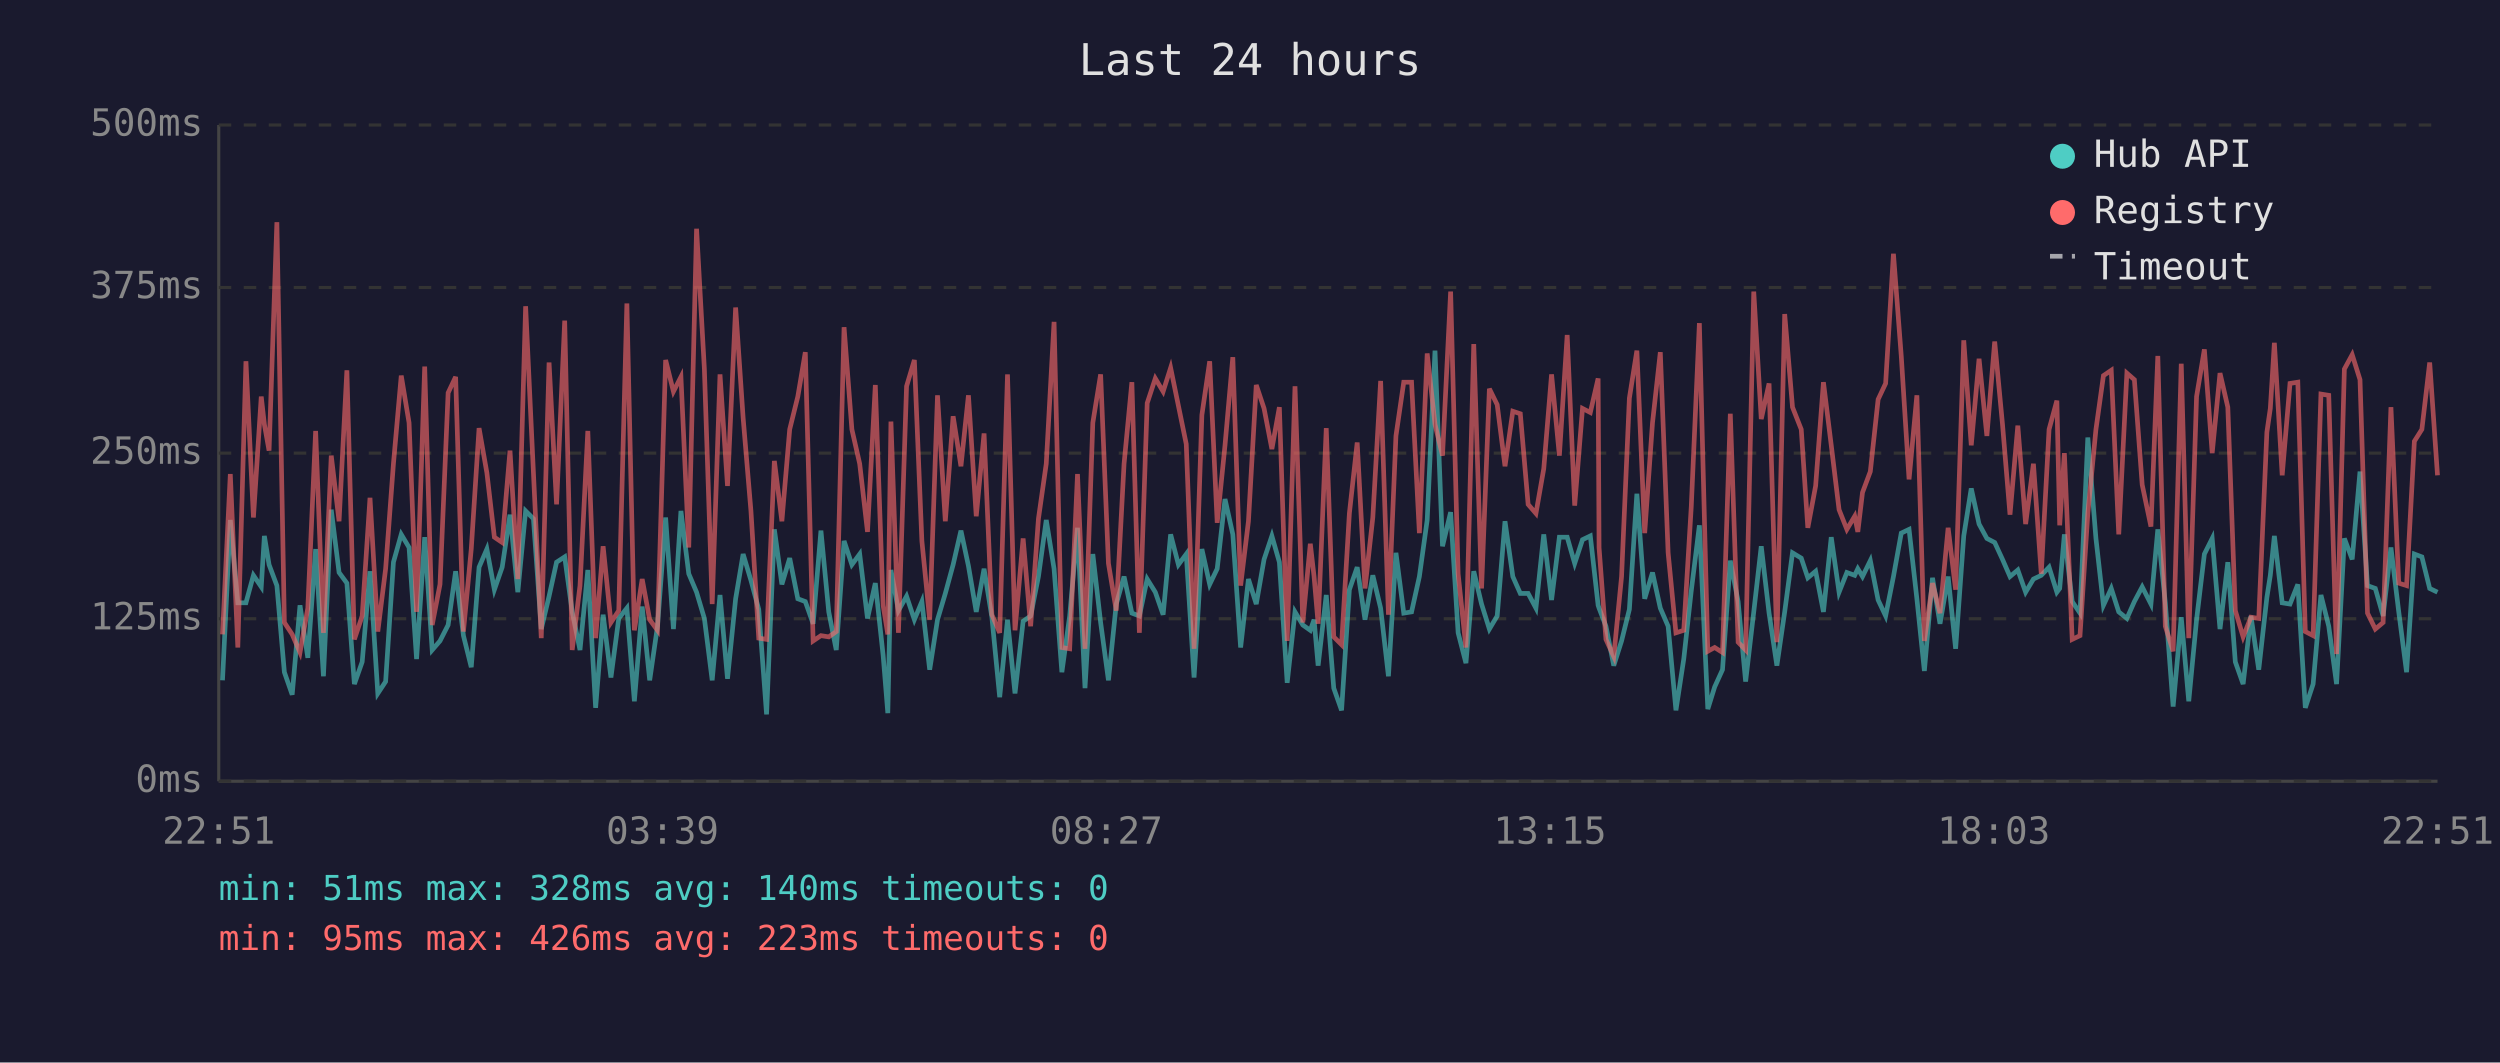
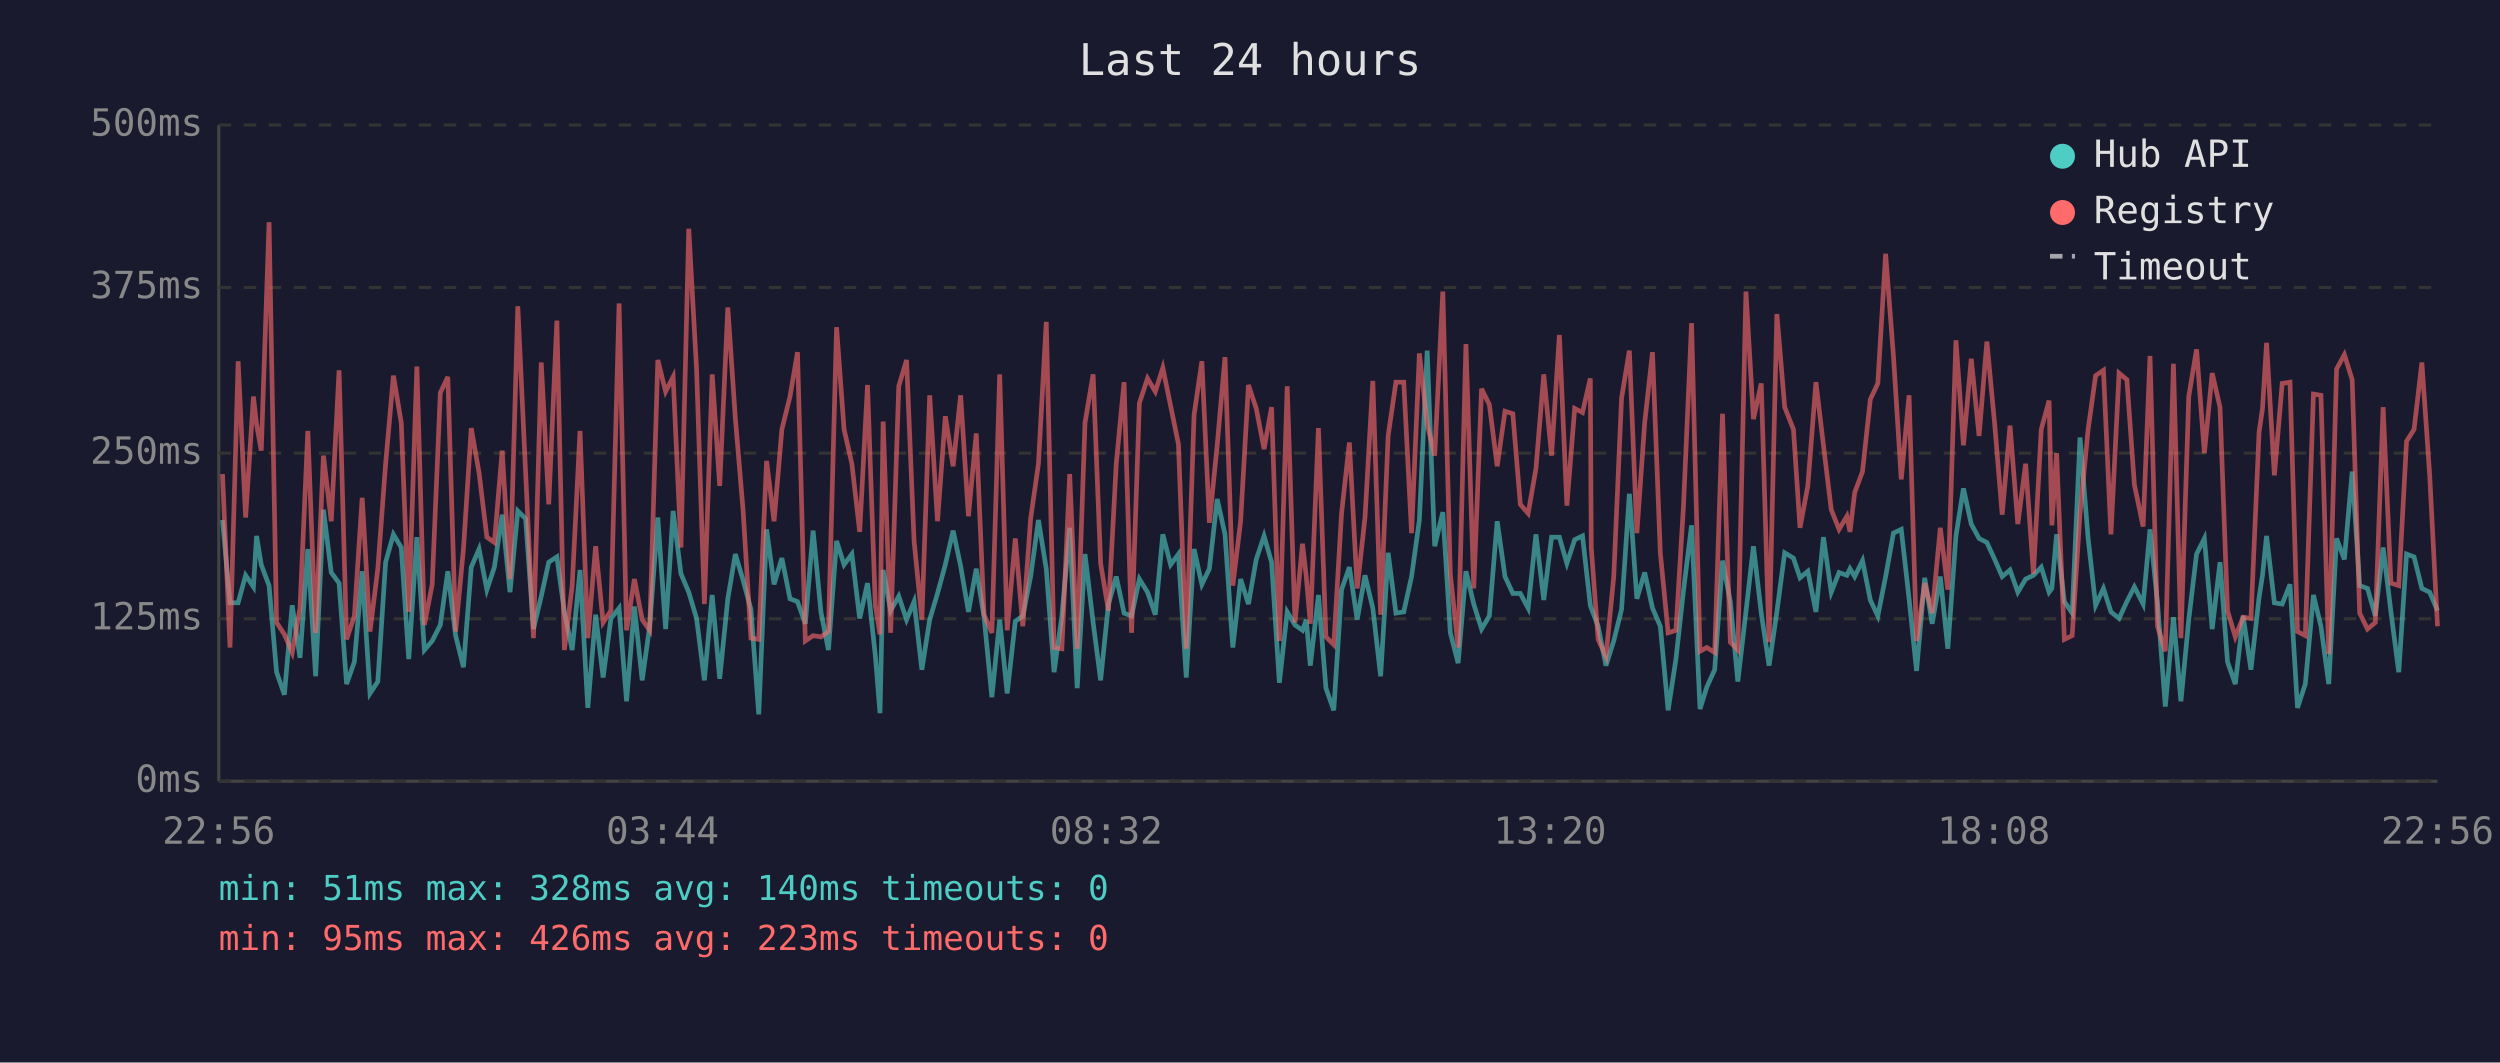
<svg xmlns="http://www.w3.org/2000/svg" viewBox="0 0 800 340" font-family="monospace" font-size="12">
  <rect width="800" height="340" fill="#1a1a2e" />
  <text x="400" y="24" fill="#e0e0e0" font-size="14" text-anchor="middle">Last 24 hours</text>
  <line x1="70" y1="40" x2="70" y2="250" stroke="#444" stroke-width="1" />
  <line x1="70" y1="250" x2="780" y2="250" stroke="#444" stroke-width="1" />
  <line x1="70" y1="250" x2="780" y2="250" stroke="#333" stroke-width="1" stroke-dasharray="4" />
  <text x="65" y="250" fill="#888" text-anchor="end" dominant-baseline="middle">0ms</text>
  <line x1="70" y1="198" x2="780" y2="198" stroke="#333" stroke-width="1" stroke-dasharray="4" />
  <text x="65" y="198" fill="#888" text-anchor="end" dominant-baseline="middle">125ms</text>
  <line x1="70" y1="145" x2="780" y2="145" stroke="#333" stroke-width="1" stroke-dasharray="4" />
  <text x="65" y="145" fill="#888" text-anchor="end" dominant-baseline="middle">250ms</text>
  <line x1="70" y1="92" x2="780" y2="92" stroke="#333" stroke-width="1" stroke-dasharray="4" />
  <text x="65" y="92" fill="#888" text-anchor="end" dominant-baseline="middle">375ms</text>
  <line x1="70" y1="40" x2="780" y2="40" stroke="#333" stroke-width="1" stroke-dasharray="4" />
  <text x="65" y="40" fill="#888" text-anchor="end" dominant-baseline="middle">500ms</text>
-   <text x="70" y="270" fill="#888" text-anchor="middle">22:51</text>
-   <text x="212" y="270" fill="#888" text-anchor="middle">03:39</text>
-   <text x="354" y="270" fill="#888" text-anchor="middle">08:27</text>
-   <text x="496" y="270" fill="#888" text-anchor="middle">13:15</text>
-   <text x="638" y="270" fill="#888" text-anchor="middle">18:03</text>
-   <text x="780" y="270" fill="#888" text-anchor="middle">22:51</text>
-   <polyline points="71.2,217.7 73.7,166.4 76.1,192.9 78.7,192.9 81.1,184.1 83.6,187.8 84.6,171.5 86.1,180.7 88.6,187.4 91.0,215.1 93.5,222.3 96.0,193.7 98.5,210.5 101.0,175.7 103.5,216.4 106.0,163.1 108.5,183.2 111.0,186.6 113.4,218.9 115.9,211.8 118.4,182.8 120.9,221.9 123.4,218.1 125.9,179.9 128.4,171.0 130.9,175.2 133.3,210.9 135.9,171.9 138.3,208.0 140.8,205.1 143.4,200.0 145.8,182.8 148.3,203.4 150.8,213.5 153.3,181.5 155.8,175.7 158.2,188.7 160.7,181.5 163.2,164.7 165.7,189.5 168.2,163.5 170.7,166.0 173.2,201.3 175.7,190.8 178.1,179.9 180.7,178.2 183.1,195.8 185.6,208.0 188.1,182.4 190.6,226.5 193.0,196.7 195.5,216.8 198.0,197.9 200.6,194.6 203.0,224.4 205.5,194.1 207.9,217.7 210.4,200.4 213.0,165.6 215.5,201.3 217.9,163.5 220.4,183.6 222.9,189.5 225.4,197.9 227.9,217.7 230.4,190.4 232.8,217.2 235.4,191.6 237.8,177.3 240.3,185.7 242.8,195.0 245.3,228.6 247.8,169.4 250.2,187.0 252.7,178.6 255.3,191.6 257.7,192.5 260.2,199.6 262.7,169.8 265.2,195.8 267.6,208.0 270.1,173.1 272.6,180.7 275.1,177.3 277.6,197.9 280.1,186.6 282.6,209.7 284.1,228.2 285.1,182.4 287.5,195.4 290.1,190.8 292.6,198.3 295.0,192.5 297.5,214.3 300.0,198.3 302.5,189.9 305.0,180.7 307.5,169.8 309.9,181.1 312.4,195.8 314.9,182.0 317.4,197.5 319.9,223.1 322.4,198.3 324.8,221.9 327.4,198.8 329.8,197.1 332.3,184.5 334.8,166.4 337.3,182.0 339.8,215.1 342.3,197.1 344.8,168.9 347.2,220.2 349.7,177.3 352.2,199.2 354.7,217.7 357.2,193.3 359.7,184.5 362.2,196.2 364.6,197.1 367.1,185.3 369.7,189.5 372.2,196.7 374.6,171.0 377.1,180.7 379.6,177.3 382.1,216.8 384.6,175.7 387.1,187.0 389.5,182.0 392.0,159.7 394.5,171.0 397.0,207.2 399.5,185.3 402.0,193.3 404.5,179.0 407.0,171.5 409.4,179.9 411.9,218.5 414.4,195.8 416.9,200.0 419.3,201.7 420.5,198.3 421.8,213.0 424.4,190.4 426.8,220.2 429.3,227.3 431.8,188.7 434.3,181.5 436.8,198.3 439.3,184.1 441.8,194.6 444.3,216.4 446.7,176.9 449.2,196.2 451.7,195.8 454.2,184.5 456.7,166.4 459.2,112.2 461.6,174.8 464.2,163.9 466.6,202.5 469.1,212.2 471.6,182.8 474.1,193.3 476.6,201.3 479.1,197.1 481.6,166.8 484.1,184.5 486.5,189.9 489.0,189.9 491.5,194.6 494.0,171.0 496.5,192.0 499.0,171.9 501.5,171.9 503.9,180.3 506.4,172.7 508.9,171.5 511.4,193.7 511.7,194.6 513.9,200.4 516.4,213.0 518.9,205.1 521.4,195.0 523.8,158.0 526.3,191.6 528.8,183.2 531.3,194.6 533.8,200.4 536.3,227.3 538.8,210.9 541.2,189.1 543.8,168.1 546.5,226.9 548.7,219.8 551.2,214.3 553.7,179.4 556.2,192.5 558.6,218.1 561.2,195.8 563.6,174.8 566.1,196.2 568.6,213.0 571.1,195.8 573.6,176.9 576.4,178.6 578.5,184.9 581.0,182.8 583.5,195.8 586.0,171.9 588.5,189.5 591.0,183.2 593.5,184.1 594.5,182.0 596.0,184.5 598.5,179.4 601.0,192.0 603.4,197.1 605.9,184.5 608.4,170.6 610.9,169.4 613.4,191.6 615.8,214.7 618.4,184.9 620.8,199.6 623.4,184.5 625.8,207.6 628.4,171.5 630.8,156.3 633.3,167.7 635.8,172.3 638.3,173.6 640.8,179.0 643.2,184.5 645.7,182.4 648.2,189.5 650.7,185.3 653.2,184.1 655.7,181.5 658.2,189.5 659.1,188.3 660.6,171.0 663.1,192.5 665.6,196.2 668.1,140.0 670.7,172.3 673.1,193.7 675.6,188.3 678.0,195.8 680.6,197.9 683.0,192.5 685.5,187.8 688.3,193.3 690.5,169.4 692.9,192.9 695.4,226.1 698.0,197.5 700.4,224.4 702.9,198.3 705.4,177.3 707.9,172.3 710.4,201.3 712.9,179.9 715.3,211.8 717.8,218.9 720.3,197.1 722.8,214.3 725.4,191.2 726.5,184.1 727.8,171.5 730.3,192.9 732.8,193.3 735.3,187.0 737.7,226.5 740.2,218.9 742.7,190.4 745.2,200.4 747.7,218.9 750.2,172.3 752.7,179.0 755.2,150.9 757.6,187.4 760.1,188.3 762.6,197.1 765.1,175.2 767.6,195.8 770.1,215.1 772.6,177.3 775.0,178.2 777.5,188.3 780.0,189.5" fill="none" stroke="#4ecdc4" stroke-width="1.5" opacity="0.6" />
-   <polyline points="71.2,203.0 73.7,151.7 76.1,207.2 78.7,115.6 81.1,165.6 83.6,126.9 84.6,135.8 86.1,144.2 88.6,71.1 91.0,199.2 93.5,203.0 96.0,208.8 98.5,194.6 101.0,137.9 103.5,202.5 106.0,145.8 108.5,166.8 111.0,118.5 113.4,204.6 115.9,197.1 118.4,159.3 120.9,202.1 123.4,182.0 125.9,148.4 128.4,120.2 130.9,135.3 133.3,195.8 135.9,117.3 138.3,200.0 140.8,187.0 143.4,125.7 145.8,120.6 148.3,202.1 150.8,175.7 153.3,137.0 155.8,151.3 158.2,171.9 160.7,173.6 163.2,144.2 165.7,185.3 168.2,98.0 170.7,151.3 173.2,204.2 175.7,116.0 178.1,161.4 180.7,102.6 183.1,208.0 185.6,187.4 188.1,137.9 190.6,204.2 193.0,174.8 195.5,199.2 198.0,195.4 200.6,97.1 203.0,201.7 205.5,185.3 207.9,198.3 210.4,201.7 213.0,115.2 215.5,125.3 217.9,120.6 220.4,175.2 222.9,73.2 225.4,118.1 227.9,193.3 230.4,119.8 232.8,155.5 235.4,98.4 237.8,133.7 240.3,163.5 242.8,204.2 245.3,204.6 247.8,147.5 250.2,166.8 252.7,137.4 255.3,126.9 257.7,112.7 260.2,205.1 262.7,203.4 265.2,203.8 267.6,202.1 270.1,104.7 272.6,137.4 275.1,148.4 277.6,170.2 280.1,123.2 282.6,193.7 284.1,203.0 285.1,134.9 287.5,202.5 290.1,123.6 292.6,115.2 295.0,173.1 297.5,198.3 300.0,126.5 302.5,166.8 305.0,133.2 307.5,149.2 309.9,126.5 312.4,165.2 314.9,138.7 317.4,196.7 319.9,202.5 322.4,119.8 324.8,201.7 327.4,172.3 329.8,200.4 332.3,166.0 334.8,148.4 337.3,103.0 339.8,207.2 342.3,207.6 344.8,151.7 347.2,207.6 349.7,135.3 352.2,119.8 354.7,180.3 357.2,195.4 359.7,148.4 362.2,122.3 364.6,202.5 367.1,129.0 369.7,121.1 372.2,125.3 374.6,117.7 377.1,129.9 379.6,142.1 382.1,207.6 384.6,132.8 387.1,115.6 389.5,167.3 392.0,142.5 394.5,114.3 397.0,187.4 399.5,166.8 402.0,123.2 404.5,130.7 407.0,143.7 409.4,130.3 411.9,205.1 414.4,123.6 416.9,199.2 419.3,174.0 420.5,184.5 421.8,199.6 424.4,137.0 426.8,203.8 429.3,206.3 431.8,164.3 434.3,141.6 436.8,188.3 439.3,165.6 441.8,121.9 444.3,196.7 446.7,139.5 449.2,122.3 451.7,122.3 454.2,170.6 456.7,113.1 459.2,135.8 461.6,145.8 464.2,93.3 466.6,183.6 469.1,207.2 471.6,110.1 474.1,188.3 476.6,124.4 479.1,129.5 481.6,149.2 484.1,131.6 486.5,132.4 489.0,161.4 491.5,164.3 494.0,150.0 496.5,119.8 499.0,145.8 501.5,107.2 503.9,161.8 506.4,130.7 508.9,132.0 511.4,121.1 511.7,175.2 513.9,204.6 516.4,210.1 518.9,184.5 521.4,127.4 523.8,112.2 526.3,170.6 528.8,135.3 531.3,112.7 533.8,176.9 536.3,202.5 538.8,201.7 541.2,162.2 543.8,103.4 546.5,208.4 548.7,207.2 551.2,208.8 553.7,132.4 556.2,205.5 558.6,208.0 561.2,93.3 563.6,134.1 566.1,122.7 568.6,205.5 571.1,100.5 573.6,130.3 576.4,137.4 578.5,168.9 581.0,155.5 583.5,122.3 586.0,142.5 588.5,163.1 591.0,169.4 593.5,165.2 594.5,170.2 596.0,157.6 598.5,150.9 601.0,127.8 603.4,122.7 605.9,81.2 608.4,113.9 610.9,153.4 613.4,126.5 615.8,205.1 618.4,186.6 620.8,196.2 623.4,168.9 625.8,188.7 628.4,108.9 630.8,142.5 633.3,114.8 635.8,139.5 638.3,109.3 640.8,135.8 643.2,164.7 645.7,136.2 648.2,167.7 650.7,148.4 653.2,183.6 655.7,137.4 658.2,128.2 659.1,168.1 660.6,145.0 663.1,204.6 665.6,203.4 668.1,164.3 670.7,137.4 673.1,120.2 675.6,118.5 678.0,171.0 680.6,119.4 683.0,121.5 685.5,155.1 688.3,168.5 690.5,113.9 692.9,200.4 695.4,208.4 698.0,116.4 700.4,204.2 702.9,126.9 705.4,111.8 707.9,145.0 710.4,119.4 712.9,130.3 715.3,195.4 717.8,203.8 720.3,197.5 722.8,197.9 725.4,138.3 726.5,130.7 727.8,109.7 730.3,152.1 732.8,122.7 735.3,122.3 737.7,202.1 740.2,203.4 742.7,126.1 745.2,126.5 747.7,209.3 750.2,118.1 752.7,113.5 755.2,121.5 757.6,196.2 760.1,201.3 762.6,199.2 765.1,130.3 767.6,186.6 770.1,187.4 772.6,141.2 775.0,137.4 777.5,116.0 780.0,152.1" fill="none" stroke="#ff6b6b" stroke-width="1.5" opacity="0.6" />
+   <text x="70" y="270" fill="#888" text-anchor="middle">22:56</text>
+   <text x="212" y="270" fill="#888" text-anchor="middle">03:44</text>
+   <text x="354" y="270" fill="#888" text-anchor="middle">08:32</text>
+   <text x="496" y="270" fill="#888" text-anchor="middle">13:20</text>
+   <text x="638" y="270" fill="#888" text-anchor="middle">18:08</text>
+   <text x="780" y="270" fill="#888" text-anchor="middle">22:56</text>
+   <polyline points="71.2,166.4 73.6,192.9 76.2,192.9 78.6,184.1 81.1,187.8 82.1,171.5 83.6,180.7 86.1,187.4 88.5,215.1 91.0,222.3 93.5,193.7 96.0,210.5 98.5,175.7 101.0,216.4 103.5,163.1 106.0,183.2 108.5,186.6 110.9,218.9 113.4,211.8 115.9,182.8 118.4,221.9 120.9,218.1 123.4,179.9 125.9,171.0 128.4,175.2 130.8,210.9 133.4,171.9 135.8,208.0 138.3,205.1 140.9,200.0 143.3,182.8 145.8,203.4 148.3,213.5 150.8,181.5 153.3,175.7 155.8,188.7 158.2,181.5 160.7,164.7 163.2,189.5 165.7,163.5 168.2,166.0 170.7,201.3 173.2,190.8 175.6,179.9 178.2,178.2 180.6,195.8 183.1,208.0 185.6,182.4 188.1,226.5 190.6,196.7 193.0,216.8 195.5,197.9 198.1,194.6 200.5,224.4 203.0,194.1 205.5,217.7 207.9,200.4 210.5,165.6 213.0,201.3 215.4,163.5 217.9,183.6 220.4,189.5 222.9,197.9 225.4,217.7 227.9,190.4 230.3,217.2 232.9,191.6 235.3,177.3 237.8,185.7 240.3,195.0 242.8,228.6 245.3,169.4 247.7,187.0 250.2,178.6 252.8,191.6 255.2,192.5 257.7,199.6 260.2,169.8 262.7,195.8 265.1,208.0 267.7,173.1 270.1,180.7 272.6,177.3 275.1,197.9 277.6,186.6 280.1,209.7 281.6,228.2 282.6,182.4 285.0,195.4 287.6,190.8 290.1,198.3 292.5,192.5 295.0,214.3 297.5,198.3 300.0,189.9 302.5,180.7 305.0,169.8 307.4,181.1 309.9,195.8 312.4,182.0 314.9,197.5 317.4,223.1 319.9,198.3 322.3,221.9 324.9,198.8 327.3,197.1 329.8,184.5 332.3,166.4 334.8,182.0 337.3,215.1 339.8,197.1 342.3,168.9 344.7,220.2 347.2,177.3 349.8,199.2 352.2,217.7 354.7,193.3 357.2,184.5 359.7,196.2 362.1,197.1 364.6,185.3 367.2,189.5 369.7,196.7 372.1,171.0 374.6,180.7 377.1,177.3 379.6,216.8 382.1,175.7 384.6,187.0 387.0,182.0 389.5,159.7 392.0,171.0 394.5,207.2 397.0,185.3 399.5,193.3 402.0,179.0 404.5,171.5 406.9,179.9 409.4,218.5 411.9,195.8 414.4,200.0 416.8,201.7 418.0,198.3 419.3,213.0 421.9,190.4 424.3,220.2 426.8,227.3 429.3,188.7 431.8,181.5 434.3,198.3 436.8,184.1 439.3,194.6 441.8,216.4 444.2,176.9 446.7,196.2 449.2,195.8 451.7,184.5 454.2,166.4 456.7,112.2 459.1,174.8 461.7,163.9 464.1,202.5 466.6,212.2 469.1,182.8 471.6,193.3 474.1,201.3 476.6,197.1 479.1,166.8 481.6,184.5 484.1,189.9 486.5,189.9 489.0,194.6 491.5,171.0 494.0,192.0 496.5,171.9 499.0,171.9 501.4,180.3 503.9,172.7 506.4,171.5 508.9,193.7 509.2,194.6 511.4,200.4 513.9,213.0 516.4,205.1 518.9,195.0 521.4,158.0 523.8,191.6 526.3,183.2 528.8,194.6 531.3,200.4 533.8,227.3 536.3,210.9 538.7,189.1 541.3,168.1 544.0,226.9 546.2,219.8 548.7,214.3 551.2,179.4 553.7,192.5 556.1,218.1 558.7,195.8 561.1,174.8 563.6,196.2 566.1,213.0 568.6,195.8 571.1,176.9 573.9,178.6 576.0,184.9 578.5,182.8 581.1,195.8 583.5,171.9 586.0,189.5 588.5,183.2 591.0,184.1 592.0,182.0 593.5,184.5 596.0,179.4 598.5,192.0 600.9,197.1 603.4,184.5 605.9,170.6 608.4,169.4 610.9,191.6 613.3,214.7 615.9,184.9 618.3,199.6 620.9,184.5 623.3,207.6 625.9,171.5 628.3,156.3 630.8,167.7 633.3,172.3 635.8,173.6 638.3,179.0 640.7,184.5 643.2,182.4 645.7,189.5 648.2,185.3 650.7,184.1 653.2,181.5 655.7,189.5 656.6,188.3 658.1,171.0 660.6,192.5 663.1,196.2 665.6,140.0 668.2,172.3 670.6,193.7 673.1,188.3 675.5,195.8 678.1,197.9 680.6,192.5 683.0,187.8 685.8,193.3 688.0,169.4 690.4,192.9 692.9,226.1 695.5,197.5 697.9,224.4 700.4,198.3 702.9,177.3 705.4,172.3 707.9,201.3 710.4,179.9 712.8,211.8 715.3,218.9 717.8,197.1 720.3,214.3 722.9,191.2 724.0,184.1 725.3,171.5 727.8,192.9 730.3,193.3 732.8,187.0 735.2,226.5 737.7,218.9 740.3,190.4 742.7,200.4 745.2,218.9 747.7,172.3 750.2,179.0 752.7,150.9 755.1,187.4 757.6,188.3 760.1,197.1 762.6,175.2 765.1,195.8 767.6,215.1 770.1,177.3 772.5,178.2 775.0,188.3 777.5,189.5 780.0,195.4" fill="none" stroke="#4ecdc4" stroke-width="1.5" opacity="0.6" />
+   <polyline points="71.2,151.7 73.6,207.2 76.2,115.6 78.6,165.6 81.1,126.9 82.1,135.8 83.6,144.2 86.1,71.1 88.5,199.2 91.0,203.0 93.5,208.8 96.0,194.6 98.5,137.9 101.0,202.5 103.5,145.8 106.0,166.8 108.5,118.5 110.9,204.6 113.4,197.1 115.9,159.3 118.4,202.1 120.9,182.0 123.4,148.4 125.9,120.2 128.4,135.3 130.8,195.8 133.4,117.3 135.8,200.0 138.3,187.0 140.9,125.7 143.3,120.6 145.8,202.1 148.3,175.7 150.8,137.0 153.3,151.3 155.8,171.9 158.2,173.6 160.7,144.2 163.2,185.3 165.7,98.0 168.2,151.3 170.7,204.2 173.2,116.0 175.6,161.4 178.2,102.6 180.6,208.0 183.1,187.4 185.6,137.9 188.1,204.2 190.6,174.8 193.0,199.2 195.5,195.4 198.1,97.1 200.5,201.7 203.0,185.3 205.5,198.3 207.9,201.7 210.5,115.2 213.0,125.3 215.4,120.6 217.9,175.2 220.4,73.2 222.9,118.1 225.4,193.3 227.9,119.8 230.3,155.5 232.9,98.4 235.3,133.7 237.8,163.5 240.3,204.2 242.8,204.6 245.3,147.5 247.7,166.8 250.2,137.4 252.8,126.9 255.2,112.7 257.7,205.1 260.2,203.4 262.7,203.8 265.1,202.1 267.7,104.7 270.1,137.4 272.6,148.4 275.1,170.2 277.6,123.2 280.1,193.7 281.6,203.0 282.6,134.9 285.0,202.5 287.6,123.6 290.1,115.2 292.5,173.1 295.0,198.3 297.5,126.5 300.0,166.8 302.5,133.2 305.0,149.2 307.4,126.5 309.9,165.2 312.4,138.7 314.9,196.7 317.4,202.5 319.9,119.8 322.3,201.7 324.9,172.3 327.3,200.4 329.8,166.0 332.3,148.4 334.8,103.0 337.3,207.2 339.8,207.6 342.3,151.7 344.7,207.6 347.2,135.3 349.8,119.8 352.2,180.3 354.7,195.4 357.2,148.4 359.7,122.3 362.1,202.5 364.6,129.0 367.2,121.1 369.7,125.3 372.1,117.7 374.6,129.9 377.1,142.1 379.6,207.6 382.1,132.8 384.6,115.6 387.0,167.3 389.5,142.5 392.0,114.3 394.5,187.4 397.0,166.8 399.5,123.2 402.0,130.7 404.5,143.7 406.9,130.3 409.4,205.1 411.9,123.6 414.4,199.2 416.8,174.0 418.0,184.5 419.3,199.6 421.9,137.0 424.3,203.8 426.8,206.3 429.3,164.3 431.8,141.6 434.3,188.3 436.8,165.6 439.3,121.9 441.8,196.7 444.2,139.5 446.7,122.3 449.2,122.3 451.7,170.6 454.2,113.1 456.7,135.8 459.1,145.8 461.7,93.3 464.1,183.6 466.6,207.2 469.1,110.1 471.6,188.3 474.1,124.4 476.6,129.5 479.1,149.2 481.6,131.6 484.1,132.4 486.5,161.4 489.0,164.3 491.5,150.0 494.0,119.8 496.5,145.8 499.0,107.2 501.4,161.8 503.9,130.7 506.4,132.0 508.9,121.1 509.2,175.2 511.4,204.6 513.9,210.1 516.4,184.5 518.9,127.4 521.4,112.2 523.8,170.6 526.3,135.3 528.8,112.7 531.3,176.9 533.8,202.5 536.3,201.7 538.7,162.2 541.3,103.4 544.0,208.4 546.2,207.2 548.7,208.8 551.2,132.4 553.7,205.5 556.1,208.0 558.7,93.3 561.1,134.1 563.6,122.7 566.1,205.5 568.6,100.5 571.1,130.3 573.9,137.4 576.0,168.9 578.5,155.5 581.1,122.3 583.5,142.5 586.0,163.1 588.5,169.4 591.0,165.2 592.0,170.2 593.5,157.6 596.0,150.9 598.5,127.8 600.9,122.7 603.4,81.2 605.9,113.9 608.4,153.4 610.9,126.5 613.3,205.1 615.9,186.6 618.3,196.2 620.9,168.9 623.3,188.7 625.9,108.9 628.3,142.5 630.8,114.8 633.3,139.5 635.8,109.3 638.3,135.8 640.7,164.7 643.2,136.2 645.7,167.7 648.2,148.4 650.7,183.6 653.2,137.4 655.7,128.2 656.6,168.1 658.1,145.0 660.6,204.6 663.1,203.4 665.6,164.3 668.2,137.4 670.6,120.2 673.1,118.5 675.5,171.0 678.1,119.4 680.6,121.5 683.0,155.1 685.8,168.5 688.0,113.9 690.4,200.4 692.9,208.4 695.5,116.4 697.9,204.2 700.4,126.9 702.9,111.8 705.4,145.0 707.9,119.4 710.4,130.3 712.8,195.4 715.3,203.8 717.8,197.5 720.3,197.9 722.9,138.3 724.0,130.7 725.3,109.7 727.8,152.1 730.3,122.7 732.8,122.3 735.2,202.1 737.7,203.4 740.3,126.1 742.7,126.5 745.2,209.3 747.7,118.1 750.2,113.5 752.7,121.5 755.1,196.2 757.6,201.3 760.1,199.2 762.6,130.3 765.1,186.6 767.6,187.4 770.1,141.2 772.5,137.4 775.0,116.0 777.5,152.1 780.0,200.4" fill="none" stroke="#ff6b6b" stroke-width="1.5" opacity="0.6" />
  <circle cx="660" cy="50" r="4" fill="#4ecdc4" />
  <text x="670" y="50" fill="#e0e0e0" dominant-baseline="middle">Hub API</text>
  <circle cx="660" cy="68" r="4" fill="#ff6b6b" />
  <text x="670" y="68" fill="#e0e0e0" dominant-baseline="middle">Registry</text>
  <line x1="656" y1="82" x2="664" y2="82" stroke="#e0e0e0" stroke-width="1.5" stroke-dasharray="4,3" opacity="0.7" />
  <text x="670" y="86" fill="#e0e0e0" dominant-baseline="middle">Timeout</text>
  <text x="70" y="288" fill="#4ecdc4" font-size="11">min: 51ms  max: 328ms  avg: 140ms  timeouts: 0</text>
  <text x="70" y="304" fill="#ff6b6b" font-size="11">min: 95ms  max: 426ms  avg: 223ms  timeouts: 0</text>
</svg>
